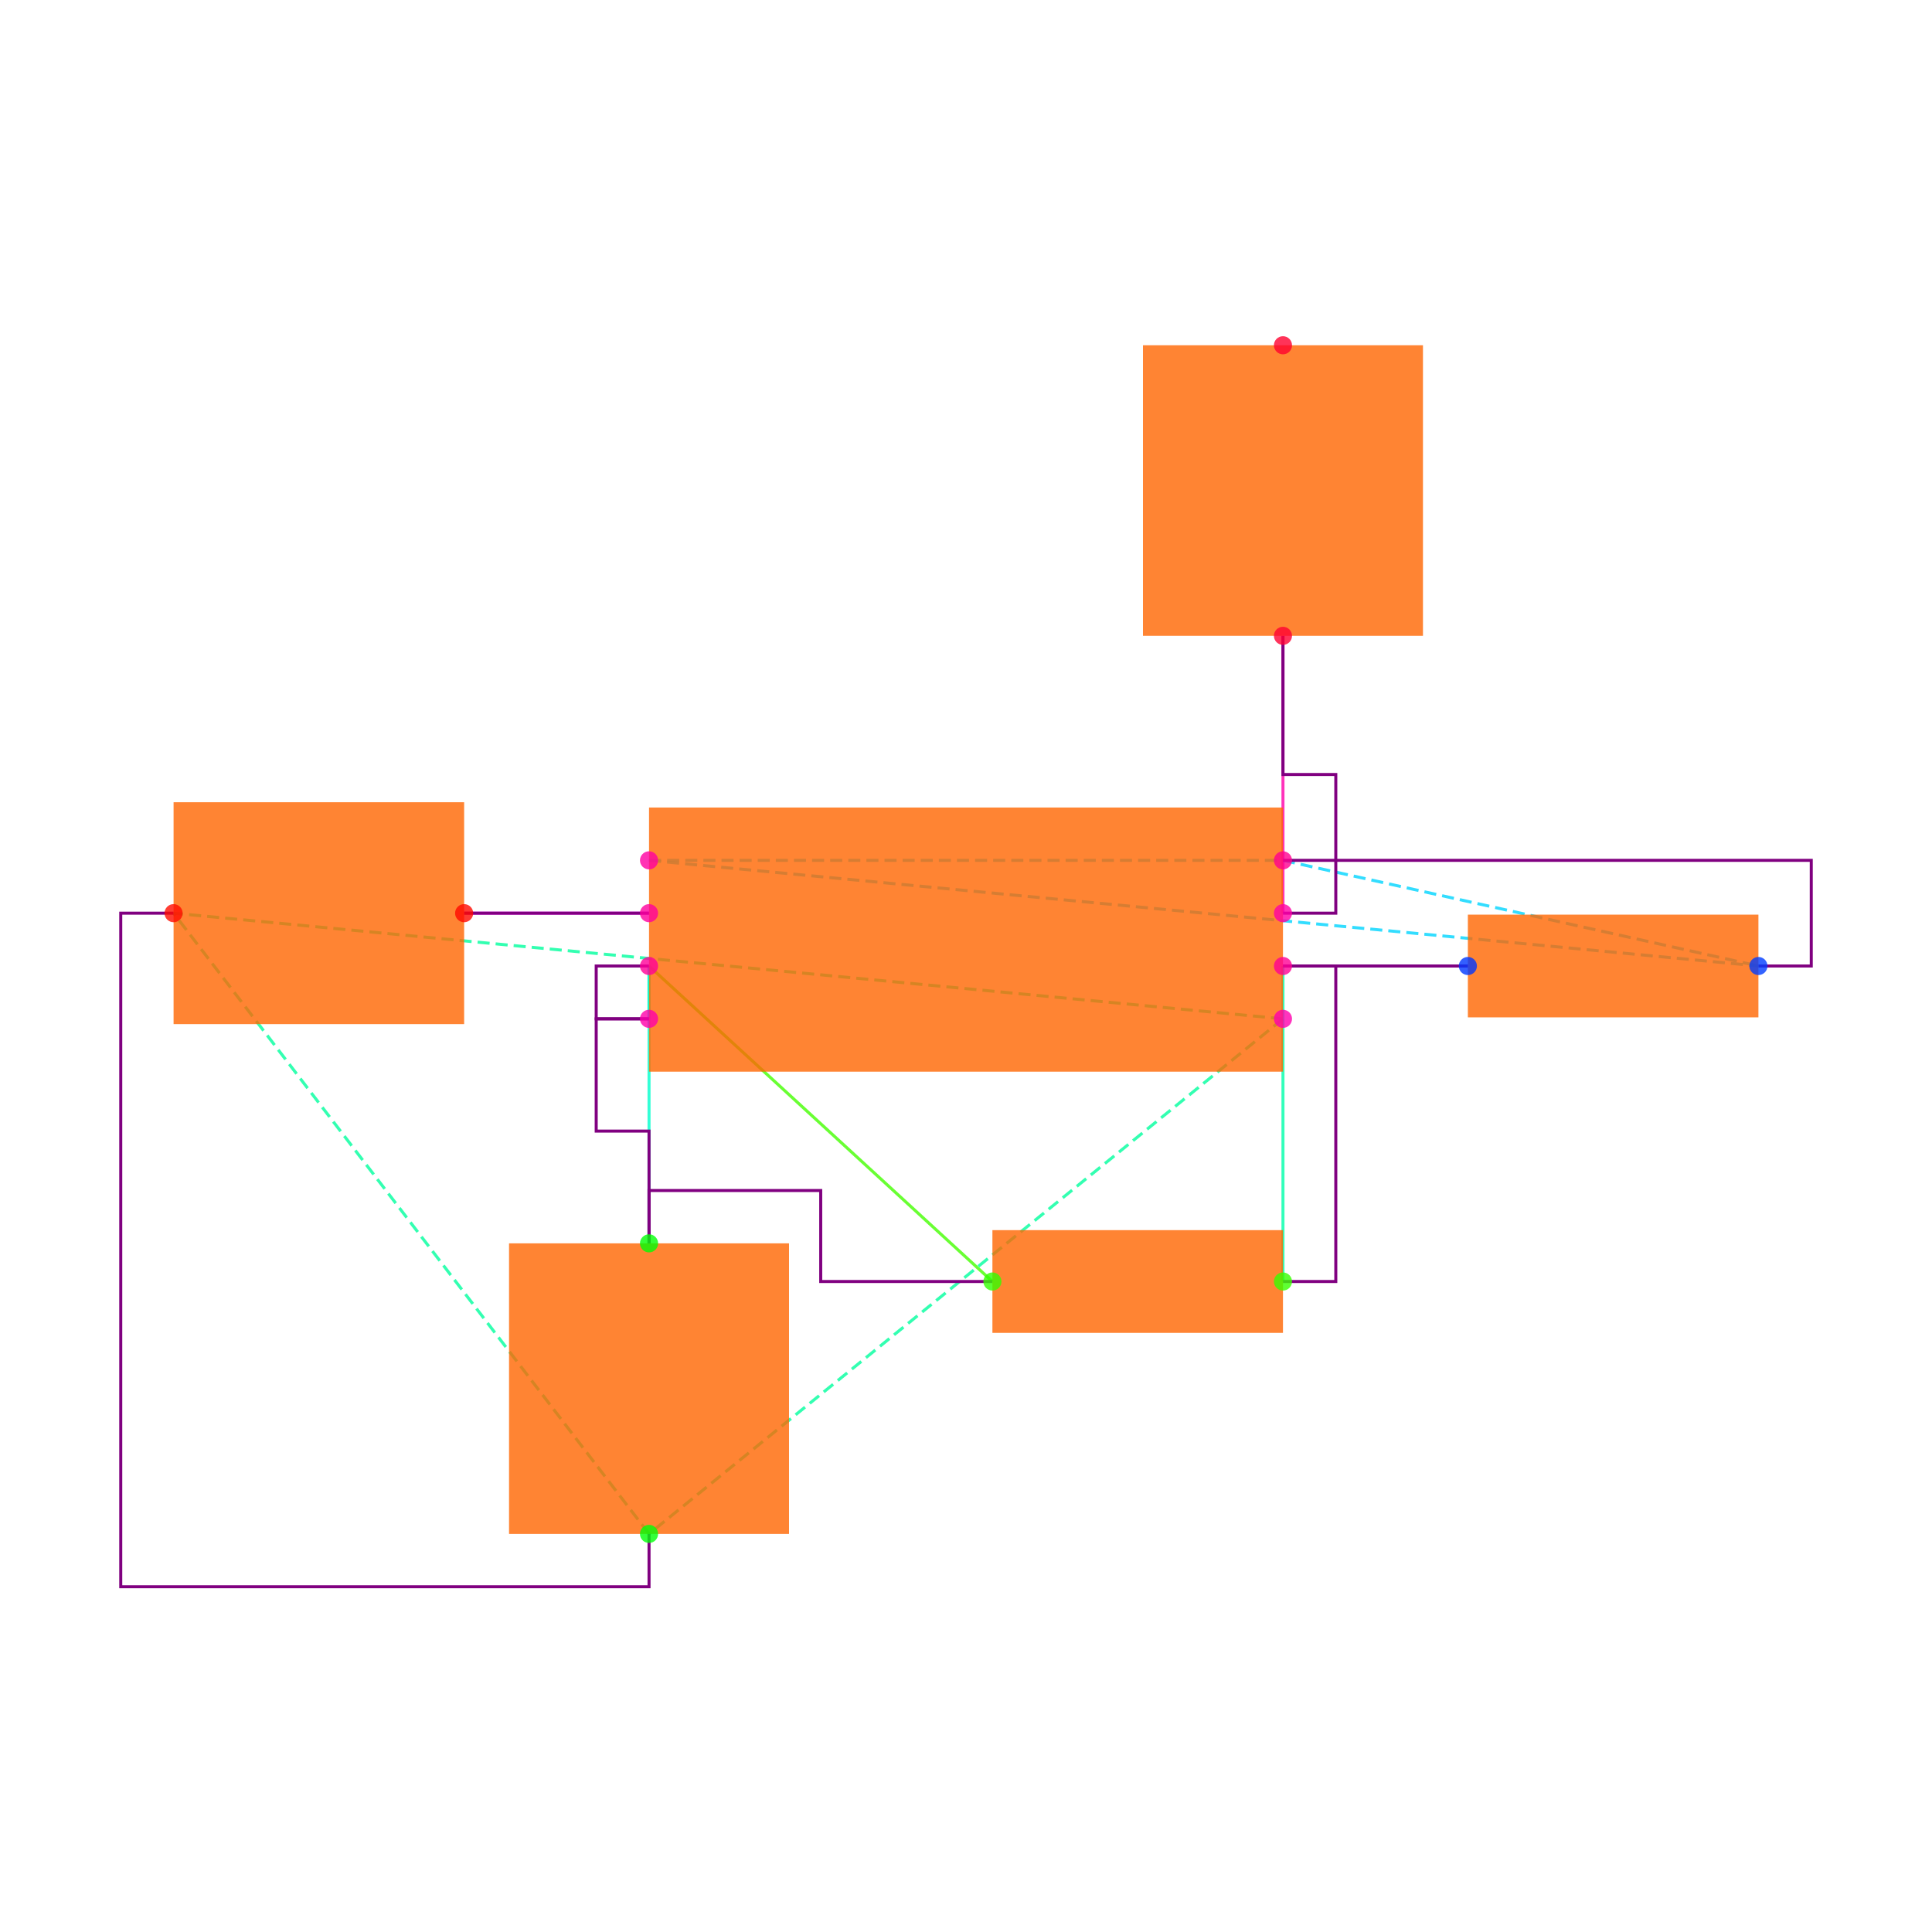
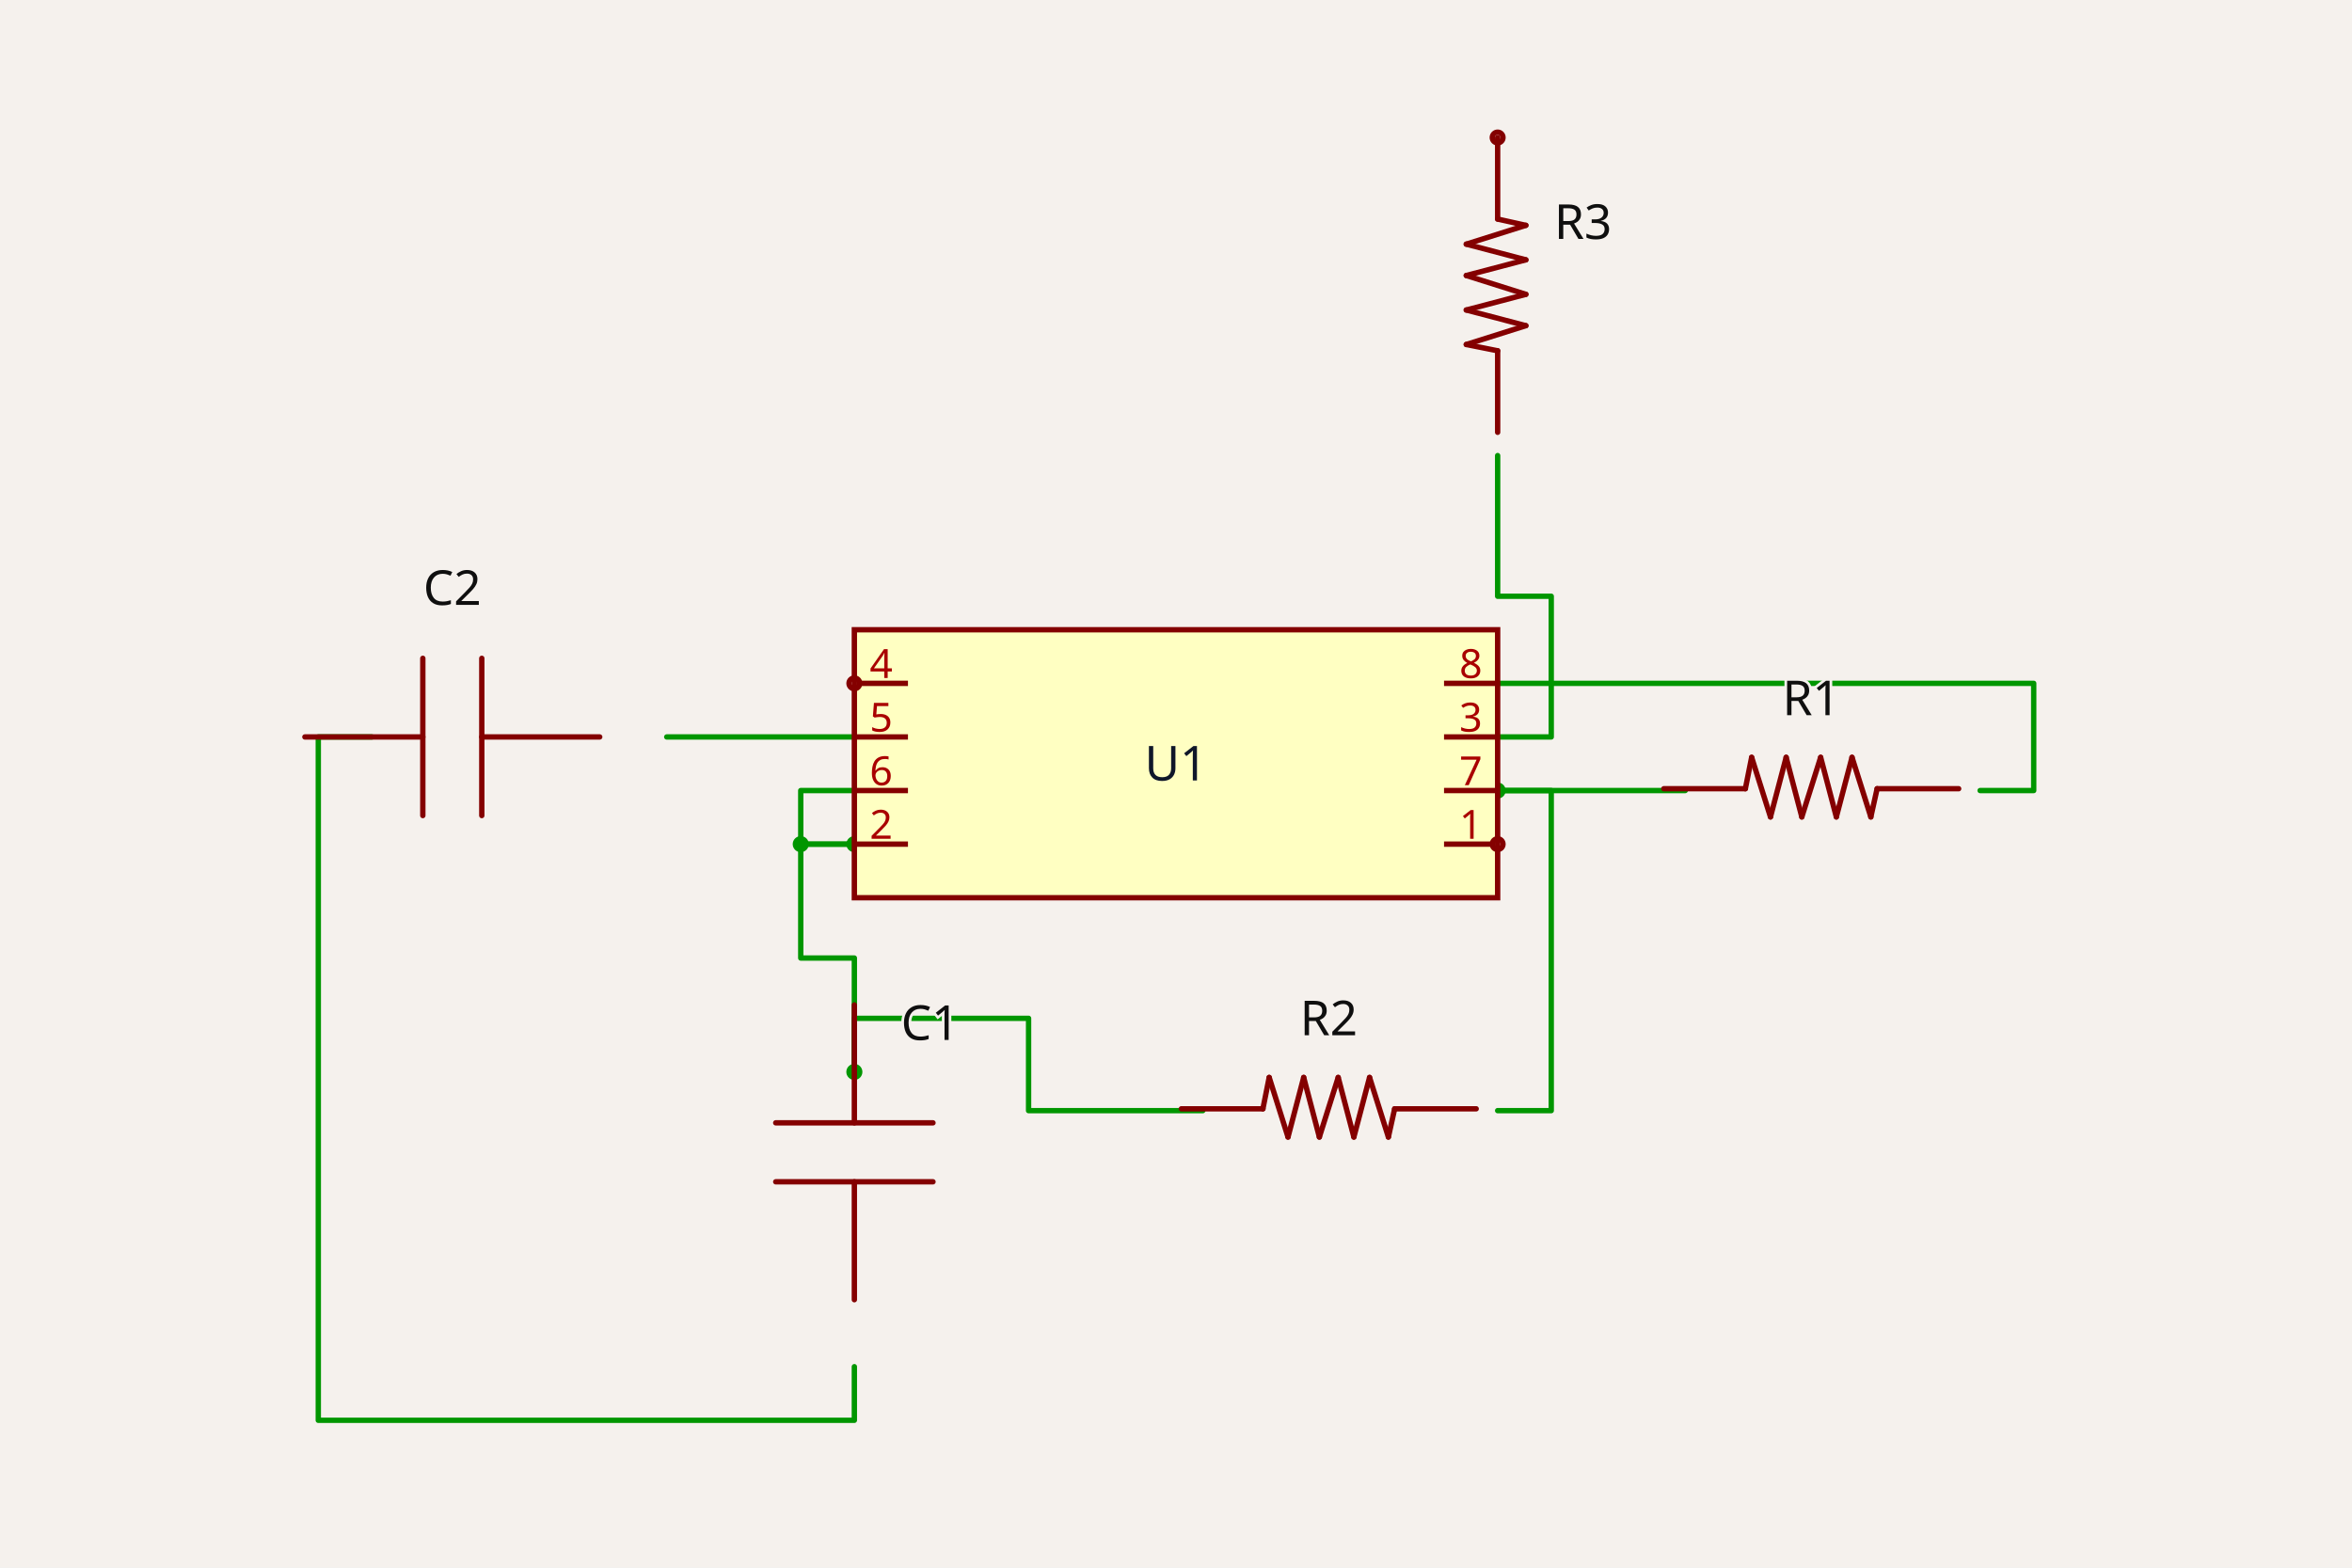
- <svg xmlns="http://www.w3.org/2000/svg" width="640" height="640" viewBox="0 0 640 640">
-   <rect width="100%" height="100%" fill="white" />
-   <g>
-     <polyline data-points="-1.2000000000000002,0.10000000000000003 -1.9000000000000004,0.10000000000000002" data-type="line" data-label="" points="215,302.5 153.75,302.5" fill="none" stroke="hsl(296, 100%, 50%, 0.8)" stroke-width="1px" />
-   </g>
-   <g>
-     <polyline data-points="-1.2000000000000002,-0.09999999999999998 -1.2000000000000002,-0.30000000000000004" data-type="line" data-label="" points="215,320 215,337.5" fill="none" stroke="hsl(168, 100%, 50%, 0.8)" stroke-width="1px" />
-   </g>
-   <g>
-     <polyline data-points="1.9000000000000004,-0.10000000000000002 1.2000000000000002,-0.10000000000000003" data-type="line" data-label="" points="486.25,320 425,320" fill="none" stroke="hsl(248, 100%, 50%, 0.8)" stroke-width="1px" />
-   </g>
-   <g>
-     <polyline data-points="1.2000000000000002,-0.10000000000000003 1.2000000000000002,-1.2944553500000002" data-type="line" data-label="" points="425,320 425,424.515" fill="none" stroke="hsl(160, 100%, 50%, 0.8)" stroke-width="1px" />
-   </g>
-   <g>
-     <polyline data-points="0.10000000000000009,-1.2944553500000002 -1.2000000000000002,-0.09999999999999998" data-type="line" data-label="" points="328.75,424.515 215,320" fill="none" stroke="hsl(104, 100%, 50%, 0.8)" stroke-width="1px" />
-   </g>
-   <g>
-     <polyline data-points="-1.2000000000000002,-0.09999999999999998 -1.2000000000000002,-1.1500000000000001" data-type="line" data-label="" points="215,320 215,411.875" fill="none" stroke="hsl(168, 100%, 50%, 0.8)" stroke-width="1px" />
-   </g>
-   <g>
-     <polyline data-points="1.2000000000000002,0.09999999999999998 1.2000000000000002,1.1500000000000001" data-type="line" data-label="" points="425,302.5 425,210.625" fill="none" stroke="hsl(320, 100%, 50%, 0.8)" stroke-width="1px" />
-   </g>
-   <g>
-     <polyline data-points="1.2000000000000002,-0.30000000000000004 -1.2000000000000002,-2.25" data-type="line" data-label="" points="425,337.5 215,508.125" fill="none" stroke="hsl(157, 100%, 50%, 0.8)" stroke-width="1px" stroke-dasharray="4 2" />
-   </g>
-   <g>
-     <polyline data-points="1.2000000000000002,-0.30000000000000004 -3,0.10000000000000016" data-type="line" data-label="" points="425,337.5 57.5,302.5" fill="none" stroke="hsl(157, 100%, 50%, 0.8)" stroke-width="1px" stroke-dasharray="4 2" />
-   </g>
-   <g>
-     <polyline data-points="-1.2000000000000002,-2.25 -3,0.10000000000000016" data-type="line" data-label="" points="215,508.125 57.5,302.5" fill="none" stroke="hsl(157, 100%, 50%, 0.8)" stroke-width="1px" stroke-dasharray="4 2" />
-   </g>
-   <g>
-     <polyline data-points="-1.2000000000000002,0.30000000000000004 1.2000000000000002,0.30000000000000004" data-type="line" data-label="" points="215,285 425,285" fill="none" stroke="hsl(190, 100%, 50%, 0.8)" stroke-width="1px" stroke-dasharray="4 2" />
-   </g>
-   <g>
-     <polyline data-points="-1.2000000000000002,0.30000000000000004 3,-0.10000000000000016" data-type="line" data-label="" points="215,285 582.5,320" fill="none" stroke="hsl(190, 100%, 50%, 0.8)" stroke-width="1px" stroke-dasharray="4 2" />
-   </g>
-   <g>
-     <polyline data-points="1.2000000000000002,0.30000000000000004 3,-0.10000000000000016" data-type="line" data-label="" points="425,285 582.5,320" fill="none" stroke="hsl(190, 100%, 50%, 0.8)" stroke-width="1px" stroke-dasharray="4 2" />
-   </g>
-   <g>
-     <polyline data-points="-1.2000000000000002,0.10000000000000003 -1.9000000000000004,0.10000000000000002" data-type="line" data-label="" points="215,302.5 153.75,302.5" fill="none" stroke="purple" stroke-width="1px" />
-   </g>
-   <g>
-     <polyline data-points="-1.2000000000000002,-0.30000000000000004 -1.4000000000000001,-0.30000000000000004 -1.4000000000000001,-0.7250000000000001 -1.2000000000000002,-0.7250000000000001 -1.2000000000000002,-1.1500000000000001" data-type="line" data-label="" points="215,337.5 197.5,337.5 197.5,374.688 215,374.688 215,411.875" fill="none" stroke="purple" stroke-width="1px" />
-   </g>
-   <g>
-     <polyline data-points="-1.2000000000000002,-0.09999999999999998 -1.4000000000000001,-0.09999999999999998 -1.4000000000000001,-0.30000000000000004 -1.2000000000000002,-0.30000000000000004" data-type="line" data-label="" points="215,320 197.5,320 197.5,337.5 215,337.5" fill="none" stroke="purple" stroke-width="1px" />
-   </g>
-   <g>
-     <polyline data-points="0.09999999999999987,-1.2944553500000002 -0.55,-1.2944553500000002 -0.55,-0.9500000000000002 -1.2000000000000002,-0.9500000000000002 -1.2000000000000002,-1.1500000000000001" data-type="line" data-label="" points="328.75,424.515 271.875,424.515 271.875,394.375 215,394.375 215,411.875" fill="none" stroke="purple" stroke-width="1px" />
-   </g>
-   <g>
-     <polyline data-points="1.2000000000000002,-0.10000000000000003 1.9000000000000004,-0.10000000000000002" data-type="line" data-label="" points="425,320 486.25,320" fill="none" stroke="purple" stroke-width="1px" />
-   </g>
-   <g>
-     <polyline data-points="1.2000000000000002,-1.2944553500000002 1.4000000000000001,-1.2944553500000002 1.4000000000000001,-0.10000000000000003 1.2000000000000002,-0.10000000000000003" data-type="line" data-label="" points="425,424.515 442.5,424.515 442.5,320 425,320" fill="none" stroke="purple" stroke-width="1px" />
-   </g>
-   <g>
-     <polyline data-points="1.2000000000000002,0.09999999999999998 1.4000000000000001,0.09999999999999998 1.4000000000000001,0.625 1.2000000000000002,0.625 1.2000000000000002,1.1500000000000001" data-type="line" data-label="" points="425,302.5 442.5,302.5 442.5,256.562 425,256.562 425,210.625" fill="none" stroke="purple" stroke-width="1px" />
-   </g>
-   <g>
-     <polyline data-points="1.2000000000000002,0.30000000000000004 3.2,0.30000000000000004 3.2,-0.10000000000000016 3,-0.10000000000000016" data-type="line" data-label="" points="425,285 600,285 600,320 582.5,320" fill="none" stroke="purple" stroke-width="1px" />
-   </g>
-   <g>
-     <polyline data-points="-1.2000000000000002,-2.25 -1.2000000000000002,-2.45 -3.2,-2.45 -3.2,0.10000000000000016 -3,0.10000000000000016" data-type="line" data-label="" points="215,508.125 215,525.625 40,525.625 40,302.5 57.5,302.5" fill="none" stroke="purple" stroke-width="1px" />
-   </g>
-   <g>
-     <rect data-type="rect" data-label="schematic_component_0" data-x="0" data-y="0" x="215" y="267.5" width="210" height="87.5" fill="hsl(24, 100%, 50%, 0.8)" stroke="black" stroke-width="0.011" />
-   </g>
-   <g>
-     <rect data-type="rect" data-label="schematic_component_1" data-x="2.45" data-y="-0.10000000000000009" x="486.25" y="302.985" width="96.25" height="34.03" fill="hsl(24, 100%, 50%, 0.8)" stroke="black" stroke-width="0.011" />
-   </g>
-   <g>
-     <rect data-type="rect" data-label="schematic_component_2" data-x="0.6500000000000001" data-y="-1.2944553500000002" x="328.75" y="407.5" width="96.25" height="34.03" fill="hsl(24, 100%, 50%, 0.8)" stroke="black" stroke-width="0.011" />
-   </g>
-   <g>
-     <rect data-type="rect" data-label="schematic_component_3" data-x="-1.2000000000000002" data-y="-1.7000000000000002" x="168.625" y="411.875" width="92.75" height="96.25" fill="hsl(24, 100%, 50%, 0.8)" stroke="black" stroke-width="0.011" />
-   </g>
-   <g>
-     <rect data-type="rect" data-label="schematic_component_4" data-x="-2.45" data-y="0.10000000000000009" x="57.5" y="265.75" width="96.25" height="73.5" fill="hsl(24, 100%, 50%, 0.8)" stroke="black" stroke-width="0.011" />
-   </g>
-   <g>
-     <rect data-type="rect" data-label="schematic_component_5" data-x="1.2000000000000002" data-y="1.7000000000000002" x="378.625" y="114.375" width="92.75" height="96.25" fill="hsl(24, 100%, 50%, 0.8)" stroke="black" stroke-width="0.011" />
-   </g>
-   <g>
-     <circle data-type="point" data-label="U1.1 x+" data-x="1.2000000000000002" data-y="-0.30000000000000004" cx="425" cy="337.5" r="3" fill="hsl(319, 100%, 50%, 0.8)" />
-   </g>
-   <g>
-     <circle data-type="point" data-label="U1.2 x-" data-x="-1.2000000000000002" data-y="-0.30000000000000004" cx="215" cy="337.5" r="3" fill="hsl(320, 100%, 50%, 0.8)" />
-   </g>
-   <g>
-     <circle data-type="point" data-label="U1.3 x+" data-x="1.2000000000000002" data-y="0.09999999999999998" cx="425" cy="302.5" r="3" fill="hsl(321, 100%, 50%, 0.8)" />
-   </g>
-   <g>
-     <circle data-type="point" data-label="U1.4 x-" data-x="-1.2000000000000002" data-y="0.30000000000000004" cx="215" cy="285" r="3" fill="hsl(322, 100%, 50%, 0.8)" />
-   </g>
-   <g>
-     <circle data-type="point" data-label="U1.5 x-" data-x="-1.2000000000000002" data-y="0.10000000000000003" cx="215" cy="302.5" r="3" fill="hsl(323, 100%, 50%, 0.8)" />
-   </g>
-   <g>
-     <circle data-type="point" data-label="U1.6 x-" data-x="-1.2000000000000002" data-y="-0.09999999999999998" cx="215" cy="320" r="3" fill="hsl(324, 100%, 50%, 0.8)" />
-   </g>
-   <g>
-     <circle data-type="point" data-label="U1.7 x+" data-x="1.2000000000000002" data-y="-0.10000000000000003" cx="425" cy="320" r="3" fill="hsl(325, 100%, 50%, 0.8)" />
-   </g>
-   <g>
-     <circle data-type="point" data-label="U1.8 x+" data-x="1.2000000000000002" data-y="0.30000000000000004" cx="425" cy="285" r="3" fill="hsl(326, 100%, 50%, 0.8)" />
-   </g>
-   <g>
-     <circle data-type="point" data-label="R1.1 x+" data-x="3" data-y="-0.10000000000000016" cx="582.5" cy="320" r="3" fill="hsl(226, 100%, 50%, 0.8)" />
-   </g>
-   <g>
-     <circle data-type="point" data-label="R1.2 x-" data-x="1.9000000000000004" data-y="-0.10000000000000002" cx="486.25" cy="320" r="3" fill="hsl(227, 100%, 50%, 0.8)" />
-   </g>
-   <g>
-     <circle data-type="point" data-label="R2.1 x+" data-x="1.2000000000000002" data-y="-1.2944553500000002" cx="425" cy="424.515" r="3" fill="hsl(107, 100%, 50%, 0.8)" />
-   </g>
-   <g>
-     <circle data-type="point" data-label="R2.2 x-" data-x="0.10000000000000009" data-y="-1.2944553500000002" cx="328.75" cy="424.515" r="3" fill="hsl(108, 100%, 50%, 0.8)" />
-   </g>
-   <g>
-     <circle data-type="point" data-label="C1.1 y+" data-x="-1.2000000000000002" data-y="-1.1500000000000001" cx="215" cy="411.875" r="3" fill="hsl(121, 100%, 50%, 0.8)" />
-   </g>
-   <g>
-     <circle data-type="point" data-label="C1.2 y-" data-x="-1.2000000000000002" data-y="-2.25" cx="215" cy="508.125" r="3" fill="hsl(122, 100%, 50%, 0.8)" />
-   </g>
-   <g>
-     <circle data-type="point" data-label="C2.1 x+" data-x="-1.9000000000000004" data-y="0.10000000000000002" cx="153.75" cy="302.5" r="3" fill="hsl(2, 100%, 50%, 0.8)" />
-   </g>
-   <g>
-     <circle data-type="point" data-label="C2.2 x-" data-x="-3" data-y="0.10000000000000016" cx="57.5" cy="302.5" r="3" fill="hsl(3, 100%, 50%, 0.8)" />
-   </g>
-   <g>
-     <circle data-type="point" data-label="R3.1 y-" data-x="1.2000000000000002" data-y="1.1500000000000001" cx="425" cy="210.625" r="3" fill="hsl(348, 100%, 50%, 0.8)" />
-   </g>
-   <g>
-     <circle data-type="point" data-label="R3.2 y+" data-x="1.2000000000000002" data-y="2.25" cx="425" cy="114.375" r="3" fill="hsl(349, 100%, 50%, 0.8)" />
-   </g>
-   <g id="crosshair" style="display: none">
-     <line id="crosshair-h" y1="0" y2="640" stroke="#666" stroke-width="0.5" />
-     <line id="crosshair-v" x1="0" x2="640" stroke="#666" stroke-width="0.5" />
-     <text id="coordinates" font-family="monospace" font-size="12" fill="#666" />
+ <svg xmlns="http://www.w3.org/2000/svg" class="tscircuit-schematic" width="1200" height="800" style="background-color: rgb(245, 241, 237)" data-real-to-screen-transform="matrix(136.7521367521,0,0,-136.7521367521,600,389.7435897436)">
+   <style>
+               .boundary { fill: rgb(245, 241, 237); }
+               .schematic-boundary { fill: none; stroke: #fff; }
+               .component { fill: none; stroke: rgb(132, 0, 0); }
+               .chip { fill: rgb(255, 255, 194); stroke: rgb(132, 0, 0); }
+               .component-pin { fill: none; stroke: rgb(132, 0, 0); }
+               .text { font-family: sans-serif; fill: rgb(0, 150, 0); }
+               .pin-number { fill: rgb(169, 0, 0); }
+               .port-label { fill: rgb(0, 100, 100); }
+               .component-name { fill: rgb(0, 100, 100); }
+ 
+             </style>
+   <rect class="boundary" x="0" y="0" width="1200" height="800" />
+   <g class="trace sch-trace" data-layer="base" data-circuit-json-type="schematic_trace" data-schematic-trace-id="schematic_trace_0">
+     <path d="M 435.897 376.068 L 340.171 376.068" class="trace-invisible-hover-outline sch-trace-hitbox" stroke="rgb(0, 150, 0)" fill="none" stroke-width="21.88px" stroke-linecap="round" opacity="0" stroke-linejoin="round" />
+     <path class="sch-trace-path" d="M 435.897 376.068 L 340.171 376.068" stroke="rgb(0, 150, 0)" fill="none" stroke-width="2.735px" stroke-linecap="round" stroke-linejoin="round" />
+   </g>
+   <g class="trace sch-trace" data-layer="base" data-circuit-json-type="schematic_trace" data-schematic-trace-id="schematic_trace_1">
+     <path d="M 435.897 430.769 L 408.547 430.769 L 408.547 488.889 L 435.897 488.889 L 435.897 547.009" class="trace-invisible-hover-outline sch-trace-hitbox" stroke="rgb(0, 150, 0)" fill="none" stroke-width="21.88px" stroke-linecap="round" opacity="0" stroke-linejoin="round" />
+     <path class="sch-trace-path" d="M 435.897 430.769 L 408.547 430.769 L 408.547 488.889 L 435.897 488.889 L 435.897 547.009" stroke="rgb(0, 150, 0)" fill="none" stroke-width="2.735px" stroke-linecap="round" stroke-linejoin="round" />
+   </g>
+   <g class="trace sch-trace" data-layer="base" data-circuit-json-type="schematic_trace" data-schematic-trace-id="schematic_trace_2">
+     <path d="M 435.897 403.419 L 408.547 403.419 L 408.547 430.769 L 435.897 430.769" class="trace-invisible-hover-outline sch-trace-hitbox" stroke="rgb(0, 150, 0)" fill="none" stroke-width="21.88px" stroke-linecap="round" opacity="0" stroke-linejoin="round" />
+     <path class="sch-trace-path" d="M 435.897 403.419 L 408.547 403.419 L 408.547 430.769 L 435.897 430.769" stroke="rgb(0, 150, 0)" fill="none" stroke-width="2.735px" stroke-linecap="round" stroke-linejoin="round" />
+   </g>
+   <g class="trace sch-trace" data-layer="base" data-circuit-json-type="schematic_trace" data-schematic-trace-id="schematic_trace_3">
+     <path d="M 613.675 566.763 L 524.786 566.763 L 524.786 519.658 L 435.897 519.658 L 435.897 547.009" class="trace-invisible-hover-outline sch-trace-hitbox" stroke="rgb(0, 150, 0)" fill="none" stroke-width="21.88px" stroke-linecap="round" opacity="0" stroke-linejoin="round" />
+     <path class="sch-trace-path" d="M 613.675 566.763 L 524.786 566.763 L 524.786 519.658 L 435.897 519.658 L 435.897 547.009" stroke="rgb(0, 150, 0)" fill="none" stroke-width="2.735px" stroke-linecap="round" stroke-linejoin="round" />
+   </g>
+   <g class="trace sch-trace" data-layer="base" data-circuit-json-type="schematic_trace" data-schematic-trace-id="schematic_trace_4">
+     <path d="M 764.103 403.419 L 859.829 403.419" class="trace-invisible-hover-outline sch-trace-hitbox" stroke="rgb(0, 150, 0)" fill="none" stroke-width="21.88px" stroke-linecap="round" opacity="0" stroke-linejoin="round" />
+     <path class="sch-trace-path" d="M 764.103 403.419 L 859.829 403.419" stroke="rgb(0, 150, 0)" fill="none" stroke-width="2.735px" stroke-linecap="round" stroke-linejoin="round" />
+   </g>
+   <g class="trace sch-trace" data-layer="base" data-circuit-json-type="schematic_trace" data-schematic-trace-id="schematic_trace_5">
+     <path d="M 764.103 566.763 L 791.453 566.763 L 791.453 403.419 L 764.103 403.419" class="trace-invisible-hover-outline sch-trace-hitbox" stroke="rgb(0, 150, 0)" fill="none" stroke-width="21.88px" stroke-linecap="round" opacity="0" stroke-linejoin="round" />
+     <path class="sch-trace-path" d="M 764.103 566.763 L 791.453 566.763 L 791.453 403.419 L 764.103 403.419" stroke="rgb(0, 150, 0)" fill="none" stroke-width="2.735px" stroke-linecap="round" stroke-linejoin="round" />
+   </g>
+   <g class="trace sch-trace" data-layer="base" data-circuit-json-type="schematic_trace" data-schematic-trace-id="schematic_trace_6">
+     <path d="M 764.103 376.068 L 791.453 376.068 L 791.453 304.274 L 764.103 304.274 L 764.103 232.479" class="trace-invisible-hover-outline sch-trace-hitbox" stroke="rgb(0, 150, 0)" fill="none" stroke-width="21.88px" stroke-linecap="round" opacity="0" stroke-linejoin="round" />
+     <path class="sch-trace-path" d="M 764.103 376.068 L 791.453 376.068 L 791.453 304.274 L 764.103 304.274 L 764.103 232.479" stroke="rgb(0, 150, 0)" fill="none" stroke-width="2.735px" stroke-linecap="round" stroke-linejoin="round" />
+   </g>
+   <g class="trace sch-trace" data-layer="base" data-circuit-json-type="schematic_trace" data-schematic-trace-id="schematic_trace_7">
+     <path d="M 764.103 348.718 L 1037.607 348.718 L 1037.607 403.419 L 1010.256 403.419" class="trace-invisible-hover-outline sch-trace-hitbox" stroke="rgb(0, 150, 0)" fill="none" stroke-width="21.88px" stroke-linecap="round" opacity="0" stroke-linejoin="round" />
+     <path class="sch-trace-path" d="M 764.103 348.718 L 1037.607 348.718 L 1037.607 403.419 L 1010.256 403.419" stroke="rgb(0, 150, 0)" fill="none" stroke-width="2.735px" stroke-linecap="round" stroke-linejoin="round" />
+   </g>
+   <g class="trace sch-trace" data-layer="base" data-circuit-json-type="schematic_trace" data-schematic-trace-id="schematic_trace_8">
+     <path d="M 435.897 697.436 L 435.897 724.786 L 162.393 724.786 L 162.393 376.068 L 189.744 376.068" class="trace-invisible-hover-outline sch-trace-hitbox" stroke="rgb(0, 150, 0)" fill="none" stroke-width="21.88px" stroke-linecap="round" opacity="0" stroke-linejoin="round" />
+     <path class="sch-trace-path" d="M 435.897 697.436 L 435.897 724.786 L 162.393 724.786 L 162.393 376.068 L 189.744 376.068" stroke="rgb(0, 150, 0)" fill="none" stroke-width="2.735px" stroke-linecap="round" stroke-linejoin="round" />
+   </g>
+   <g class="trace-overlays sch-trace-overlays" data-layer="overlay" data-circuit-json-type="schematic_trace" data-schematic-trace-id="schematic_trace_0" />
+   <g class="trace-overlays sch-trace-overlays" data-layer="overlay" data-circuit-json-type="schematic_trace" data-schematic-trace-id="schematic_trace_1">
+     <circle cx="435.897" cy="430.769" r="4.103" class="trace-junction sch-trace-junction" fill="rgb(0, 150, 0)" />
+     <circle cx="408.547" cy="430.769" r="4.103" class="trace-junction sch-trace-junction" fill="rgb(0, 150, 0)" />
+     <circle cx="435.897" cy="547.009" r="4.103" class="trace-junction sch-trace-junction" fill="rgb(0, 150, 0)" />
+   </g>
+   <g class="trace-overlays sch-trace-overlays" data-layer="overlay" data-circuit-json-type="schematic_trace" data-schematic-trace-id="schematic_trace_2" />
+   <g class="trace-overlays sch-trace-overlays" data-layer="overlay" data-circuit-json-type="schematic_trace" data-schematic-trace-id="schematic_trace_3" />
+   <g class="trace-overlays sch-trace-overlays" data-layer="overlay" data-circuit-json-type="schematic_trace" data-schematic-trace-id="schematic_trace_4">
+     <circle cx="764.103" cy="403.419" r="4.103" class="trace-junction sch-trace-junction" fill="rgb(0, 150, 0)" />
+   </g>
+   <g class="trace-overlays sch-trace-overlays" data-layer="overlay" data-circuit-json-type="schematic_trace" data-schematic-trace-id="schematic_trace_5" />
+   <g class="trace-overlays sch-trace-overlays" data-layer="overlay" data-circuit-json-type="schematic_trace" data-schematic-trace-id="schematic_trace_6" />
+   <g class="trace-overlays sch-trace-overlays" data-layer="overlay" data-circuit-json-type="schematic_trace" data-schematic-trace-id="schematic_trace_7" />
+   <g class="trace-overlays sch-trace-overlays" data-layer="overlay" data-circuit-json-type="schematic_trace" data-schematic-trace-id="schematic_trace_8" />
+   <g class="sch-component" data-circuit-json-type="schematic_component" data-schematic-component-id="schematic_component_0">
+     <rect class="component chip sch-component-body" x="435.897" y="321.368" width="328.205" height="136.752" stroke-width="2.735px" fill="rgb(255, 255, 194)" stroke="rgb(132, 0, 0)" />
+     <rect class="component-overlay sch-component-overlay" x="435.897" y="321.368" width="328.205" height="136.752" fill="transparent" />
+     <text class="sch-text" x="600" y="389.744" fill="#0f172a" text-anchor="middle" dominant-baseline="middle" font-family="sans-serif" font-size="24.615px" transform="rotate(0, 600, 389.7436)">U1</text>
+     <line class="component-pin sch-component-pin sch-port-line" x1="736.752" y1="430.769" x2="761.368" y2="430.769" stroke-width="2.735px" />
+     <g class="sch-port" data-schematic-port-id="source_port_0_0">
+       <circle class="component-pin sch-component-pin sch-port-terminal" cx="764.103" cy="430.769" r="2.735" stroke-width="2.735px" />
+       <rect x="761.368" y="428.034" width="5.47" height="5.47" opacity="0" />
+     </g>
+     <text class="pin-number sch-pin-number" x="750.427" y="428.034" style="font-family: sans-serif;" fill="rgb(169, 0, 0)" text-anchor="middle" dominant-baseline="auto" font-size="20.513px" transform="">1</text>
+     <line class="component-pin sch-component-pin sch-port-line" x1="463.248" y1="430.769" x2="435.897" y2="430.769" stroke-width="2.735px" />
+     <g class="sch-port" data-schematic-port-id="source_port_0_1">
+       <rect x="433.162" y="428.034" width="5.47" height="5.47" opacity="0" />
+     </g>
+     <text class="pin-number sch-pin-number" x="449.573" y="428.034" style="font-family: sans-serif;" fill="rgb(169, 0, 0)" text-anchor="middle" dominant-baseline="auto" font-size="20.513px" transform="">2</text>
+     <line class="component-pin sch-component-pin sch-port-line" x1="736.752" y1="376.068" x2="764.103" y2="376.068" stroke-width="2.735px" />
+     <g class="sch-port" data-schematic-port-id="source_port_0_2">
+       <rect x="761.368" y="373.333" width="5.47" height="5.47" opacity="0" />
+     </g>
+     <text class="pin-number sch-pin-number" x="750.427" y="373.333" style="font-family: sans-serif;" fill="rgb(169, 0, 0)" text-anchor="middle" dominant-baseline="auto" font-size="20.513px" transform="">3</text>
+     <line class="component-pin sch-component-pin sch-port-line" x1="463.248" y1="348.718" x2="438.632" y2="348.718" stroke-width="2.735px" />
+     <g class="sch-port" data-schematic-port-id="source_port_0_3">
+       <circle class="component-pin sch-component-pin sch-port-terminal" cx="435.897" cy="348.718" r="2.735" stroke-width="2.735px" />
+       <rect x="433.162" y="345.983" width="5.47" height="5.47" opacity="0" />
+     </g>
+     <text class="pin-number sch-pin-number" x="449.573" y="345.983" style="font-family: sans-serif;" fill="rgb(169, 0, 0)" text-anchor="middle" dominant-baseline="auto" font-size="20.513px" transform="">4</text>
+     <line class="component-pin sch-component-pin sch-port-line" x1="463.248" y1="376.068" x2="435.897" y2="376.068" stroke-width="2.735px" />
+     <g class="sch-port" data-schematic-port-id="source_port_0_4">
+       <rect x="433.162" y="373.333" width="5.47" height="5.47" opacity="0" />
+     </g>
+     <text class="pin-number sch-pin-number" x="449.573" y="373.333" style="font-family: sans-serif;" fill="rgb(169, 0, 0)" text-anchor="middle" dominant-baseline="auto" font-size="20.513px" transform="">5</text>
+     <line class="component-pin sch-component-pin sch-port-line" x1="463.248" y1="403.419" x2="435.897" y2="403.419" stroke-width="2.735px" />
+     <g class="sch-port" data-schematic-port-id="source_port_0_5">
+       <rect x="433.162" y="400.684" width="5.47" height="5.47" opacity="0" />
+     </g>
+     <text class="pin-number sch-pin-number" x="449.573" y="400.684" style="font-family: sans-serif;" fill="rgb(169, 0, 0)" text-anchor="middle" dominant-baseline="auto" font-size="20.513px" transform="">6</text>
+     <line class="component-pin sch-component-pin sch-port-line" x1="736.752" y1="403.419" x2="764.103" y2="403.419" stroke-width="2.735px" />
+     <g class="sch-port" data-schematic-port-id="source_port_0_6">
+       <rect x="761.368" y="400.684" width="5.47" height="5.47" opacity="0" />
+     </g>
+     <text class="pin-number sch-pin-number" x="750.427" y="400.684" style="font-family: sans-serif;" fill="rgb(169, 0, 0)" text-anchor="middle" dominant-baseline="auto" font-size="20.513px" transform="">7</text>
+     <line class="component-pin sch-component-pin sch-port-line" x1="736.752" y1="348.718" x2="764.103" y2="348.718" stroke-width="2.735px" />
+     <g class="sch-port" data-schematic-port-id="source_port_0_7">
+       <rect x="761.368" y="345.983" width="5.47" height="5.47" opacity="0" />
+     </g>
+     <text class="pin-number sch-pin-number" x="750.427" y="345.983" style="font-family: sans-serif;" fill="rgb(169, 0, 0)" text-anchor="middle" dominant-baseline="auto" font-size="20.513px" transform="">8</text>
+   </g>
+   <g class="sch-component" data-circuit-json-type="schematic_component" data-schematic-component-id="schematic_component_1">
+     <rect class="component-overlay sch-component-overlay" x="848.889" y="386.485" width="150.427" height="30.406" fill="transparent" />
+     <path class="sch-component-symbol-path" d="M 999.316 402.488 L 957.709 402.488" stroke="rgb(132, 0, 0)" fill="none" stroke-width="2.735px" stroke-linecap="round" />
+     <path class="sch-component-symbol-path" d="M 890.496 402.488 L 848.889 402.488" stroke="rgb(132, 0, 0)" fill="none" stroke-width="2.735px" stroke-linecap="round" />
+     <path class="sch-component-symbol-path" d="M 957.709 402.488 L 954.508 416.89" stroke="rgb(132, 0, 0)" fill="none" stroke-width="2.735px" stroke-linecap="round" />
+     <path class="sch-component-symbol-path" d="M 893.697 386.485 L 890.496 402.488" stroke="rgb(132, 0, 0)" fill="none" stroke-width="2.735px" stroke-linecap="round" />
+     <path class="sch-component-symbol-path" d="M 954.508 416.89 L 944.906 386.485" stroke="rgb(132, 0, 0)" fill="none" stroke-width="2.735px" stroke-linecap="round" />
+     <path class="sch-component-symbol-path" d="M 936.905 416.89 L 944.906 386.485" stroke="rgb(132, 0, 0)" fill="none" stroke-width="2.735px" stroke-linecap="round" />
+     <path class="sch-component-symbol-path" d="M 936.905 416.89 L 928.903 386.485" stroke="rgb(132, 0, 0)" fill="none" stroke-width="2.735px" stroke-linecap="round" />
+     <path class="sch-component-symbol-path" d="M 919.302 416.89 L 928.903 386.485" stroke="rgb(132, 0, 0)" fill="none" stroke-width="2.735px" stroke-linecap="round" />
+     <path class="sch-component-symbol-path" d="M 919.302 416.89 L 911.3 386.485" stroke="rgb(132, 0, 0)" fill="none" stroke-width="2.735px" stroke-linecap="round" />
+     <path class="sch-component-symbol-path" d="M 903.299 416.89 L 911.3 386.485" stroke="rgb(132, 0, 0)" fill="none" stroke-width="2.735px" stroke-linecap="round" />
+     <path class="sch-component-symbol-path" d="M 903.299 416.89 L 893.697 386.485" stroke="rgb(132, 0, 0)" fill="none" stroke-width="2.735px" stroke-linecap="round" />
+     <text class="sch-component-name sch-component-text" x="924.103" y="372.169" stroke="rgb(245, 241, 237)" stroke-width="2.735px" paint-order="stroke" fill="rgb(15, 15, 15)" font-family="sans-serif" text-anchor="middle" dominant-baseline="ideographic" font-size="24.615px">R1</text>
+     <text class="sch-component-text" x="924.103" y="436.167" fill="rgb(15, 15, 15)" font-family="sans-serif" text-anchor="middle" dominant-baseline="hanging" font-size="24.615px" />
+   </g>
+   <g class="sch-component" data-circuit-json-type="schematic_component" data-schematic-component-id="schematic_component_2">
+     <rect class="component-overlay sch-component-overlay" x="602.735" y="549.829" width="150.427" height="30.406" fill="transparent" />
+     <path class="sch-component-symbol-path" d="M 753.162 565.832 L 711.555 565.832" stroke="rgb(132, 0, 0)" fill="none" stroke-width="2.735px" stroke-linecap="round" />
+     <path class="sch-component-symbol-path" d="M 644.343 565.832 L 602.735 565.832" stroke="rgb(132, 0, 0)" fill="none" stroke-width="2.735px" stroke-linecap="round" />
+     <path class="sch-component-symbol-path" d="M 711.555 565.832 L 708.354 580.235" stroke="rgb(132, 0, 0)" fill="none" stroke-width="2.735px" stroke-linecap="round" />
+     <path class="sch-component-symbol-path" d="M 647.543 549.829 L 644.343 565.832" stroke="rgb(132, 0, 0)" fill="none" stroke-width="2.735px" stroke-linecap="round" />
+     <path class="sch-component-symbol-path" d="M 708.354 580.235 L 698.753 549.829" stroke="rgb(132, 0, 0)" fill="none" stroke-width="2.735px" stroke-linecap="round" />
+     <path class="sch-component-symbol-path" d="M 690.751 580.235 L 698.753 549.829" stroke="rgb(132, 0, 0)" fill="none" stroke-width="2.735px" stroke-linecap="round" />
+     <path class="sch-component-symbol-path" d="M 690.751 580.235 L 682.75 549.829" stroke="rgb(132, 0, 0)" fill="none" stroke-width="2.735px" stroke-linecap="round" />
+     <path class="sch-component-symbol-path" d="M 673.148 580.235 L 682.75 549.829" stroke="rgb(132, 0, 0)" fill="none" stroke-width="2.735px" stroke-linecap="round" />
+     <path class="sch-component-symbol-path" d="M 673.148 580.235 L 665.146 549.829" stroke="rgb(132, 0, 0)" fill="none" stroke-width="2.735px" stroke-linecap="round" />
+     <path class="sch-component-symbol-path" d="M 657.145 580.235 L 665.146 549.829" stroke="rgb(132, 0, 0)" fill="none" stroke-width="2.735px" stroke-linecap="round" />
+     <path class="sch-component-symbol-path" d="M 657.145 580.235 L 647.543 549.829" stroke="rgb(132, 0, 0)" fill="none" stroke-width="2.735px" stroke-linecap="round" />
+     <text class="sch-component-name sch-component-text" x="677.949" y="535.514" stroke="rgb(245, 241, 237)" stroke-width="2.735px" paint-order="stroke" fill="rgb(15, 15, 15)" font-family="sans-serif" text-anchor="middle" dominant-baseline="ideographic" font-size="24.615px">R2</text>
+     <text class="sch-component-text" x="677.949" y="599.511" fill="rgb(15, 15, 15)" font-family="sans-serif" text-anchor="middle" dominant-baseline="hanging" font-size="24.615px" />
+   </g>
+   <g class="sch-component" data-circuit-json-type="schematic_component" data-schematic-component-id="schematic_component_3">
+     <rect class="component-overlay sch-component-overlay" x="395.778" y="512.821" width="80.238" height="150.427" fill="transparent" />
+     <path class="sch-component-symbol-path" d="M 435.897 512.821 L 435.897 572.991" stroke="rgb(132, 0, 0)" fill="none" stroke-width="2.735px" stroke-linecap="round" />
+     <path class="sch-component-symbol-path" d="M 435.897 603.077 L 435.897 663.248" stroke="rgb(132, 0, 0)" fill="none" stroke-width="2.735px" stroke-linecap="round" />
+     <path class="sch-component-symbol-path" d="M 395.778 572.991 L 476.016 572.991" stroke="rgb(132, 0, 0)" fill="none" stroke-width="2.735px" stroke-linecap="round" />
+     <path class="sch-component-symbol-path" d="M 395.778 603.077 L 476.016 603.077" stroke="rgb(132, 0, 0)" fill="none" stroke-width="2.735px" stroke-linecap="round" />
+     <text class="sch-component-name sch-component-text" x="459.715" y="537.892" stroke="rgb(245, 241, 237)" stroke-width="2.735px" paint-order="stroke" fill="rgb(15, 15, 15)" font-family="sans-serif" text-anchor="start" dominant-baseline="ideographic" font-size="24.615px">C1</text>
+     <text class="sch-component-text" x="459.715" y="638.177" fill="rgb(15, 15, 15)" font-family="sans-serif" text-anchor="start" dominant-baseline="hanging" font-size="24.615px" />
+   </g>
+   <g class="sch-component" data-circuit-json-type="schematic_component" data-schematic-component-id="schematic_component_4">
+     <rect class="component-overlay sch-component-overlay" x="155.556" y="335.949" width="150.427" height="80.238" fill="transparent" />
+     <path class="sch-component-symbol-path" d="M 305.983 376.068 L 245.812 376.068" stroke="rgb(132, 0, 0)" fill="none" stroke-width="2.735px" stroke-linecap="round" />
+     <path class="sch-component-symbol-path" d="M 215.726 376.068 L 155.556 376.068" stroke="rgb(132, 0, 0)" fill="none" stroke-width="2.735px" stroke-linecap="round" />
+     <path class="sch-component-symbol-path" d="M 245.812 335.949 L 245.812 416.187" stroke="rgb(132, 0, 0)" fill="none" stroke-width="2.735px" stroke-linecap="round" />
+     <path class="sch-component-symbol-path" d="M 215.726 335.949 L 215.726 416.187" stroke="rgb(132, 0, 0)" fill="none" stroke-width="2.735px" stroke-linecap="round" />
+     <text class="sch-component-name sch-component-text" x="230.769" y="315.897" stroke="rgb(245, 241, 237)" stroke-width="2.735px" paint-order="stroke" fill="rgb(15, 15, 15)" font-family="sans-serif" text-anchor="middle" dominant-baseline="ideographic" font-size="24.615px">C2</text>
+     <text class="sch-component-text" x="230.769" y="436.239" fill="rgb(15, 15, 15)" font-family="sans-serif" text-anchor="middle" dominant-baseline="hanging" font-size="24.615px" />
+   </g>
+   <g class="sch-component" data-circuit-json-type="schematic_component" data-schematic-component-id="schematic_component_5">
+     <rect class="component-overlay sch-component-overlay" x="748.1" y="70.18" width="30.406" height="150.427" fill="transparent" />
+     <path class="sch-component-symbol-path" d="M 764.103 70.18 L 764.103 111.788" stroke="rgb(132, 0, 0)" fill="none" stroke-width="2.735px" stroke-linecap="round" />
+     <path class="sch-component-symbol-path" d="M 764.103 179 L 764.103 220.607" stroke="rgb(132, 0, 0)" fill="none" stroke-width="2.735px" stroke-linecap="round" />
+     <path class="sch-component-symbol-path" d="M 764.103 111.788 L 778.505 114.988" stroke="rgb(132, 0, 0)" fill="none" stroke-width="2.735px" stroke-linecap="round" />
+     <path class="sch-component-symbol-path" d="M 748.1 175.799 L 764.103 179" stroke="rgb(132, 0, 0)" fill="none" stroke-width="2.735px" stroke-linecap="round" />
+     <path class="sch-component-symbol-path" d="M 778.505 114.988 L 748.1 124.59" stroke="rgb(132, 0, 0)" fill="none" stroke-width="2.735px" stroke-linecap="round" />
+     <path class="sch-component-symbol-path" d="M 778.505 132.591 L 748.1 124.59" stroke="rgb(132, 0, 0)" fill="none" stroke-width="2.735px" stroke-linecap="round" />
+     <path class="sch-component-symbol-path" d="M 778.505 132.591 L 748.1 140.593" stroke="rgb(132, 0, 0)" fill="none" stroke-width="2.735px" stroke-linecap="round" />
+     <path class="sch-component-symbol-path" d="M 778.505 150.195 L 748.1 140.593" stroke="rgb(132, 0, 0)" fill="none" stroke-width="2.735px" stroke-linecap="round" />
+     <path class="sch-component-symbol-path" d="M 778.505 150.195 L 748.1 158.196" stroke="rgb(132, 0, 0)" fill="none" stroke-width="2.735px" stroke-linecap="round" />
+     <path class="sch-component-symbol-path" d="M 778.505 166.197 L 748.1 158.196" stroke="rgb(132, 0, 0)" fill="none" stroke-width="2.735px" stroke-linecap="round" />
+     <path class="sch-component-symbol-path" d="M 778.505 166.197 L 748.1 175.799" stroke="rgb(132, 0, 0)" fill="none" stroke-width="2.735px" stroke-linecap="round" />
+     <text class="sch-component-name sch-component-text" x="792.981" y="113.388" stroke="rgb(245, 241, 237)" stroke-width="2.735px" paint-order="stroke" fill="rgb(15, 15, 15)" font-family="sans-serif" text-anchor="start" dominant-baseline="middle" font-size="24.615px">R3</text>
+     <text class="sch-component-text" x="794.421" y="177.4" fill="rgb(15, 15, 15)" font-family="sans-serif" text-anchor="start" dominant-baseline="middle" font-size="24.615px" />
+     <circle class="component-pin sch-component-pin" cx="764.103" cy="70.18" r="2.735px" stroke-width="2.735px" fill="none" stroke="rgb(132, 0, 0)" />
+   </g>
+   <g class="schematic-port-hover sch-port-hover" data-schematic-port-id="source_port_0_0">
+     <circle cx="764.103" cy="430.769" r="5.47" fill="red" opacity="0" />
+   </g>
+   <g class="schematic-port-hover sch-port-hover" data-schematic-port-id="source_port_0_1">
+     <circle cx="435.897" cy="430.769" r="5.47" fill="red" opacity="0" />
+   </g>
+   <g class="schematic-port-hover sch-port-hover" data-schematic-port-id="source_port_0_2">
+     <circle cx="764.103" cy="376.068" r="5.47" fill="red" opacity="0" />
+   </g>
+   <g class="schematic-port-hover sch-port-hover" data-schematic-port-id="source_port_0_3">
+     <circle cx="435.897" cy="348.718" r="5.47" fill="red" opacity="0" />
+   </g>
+   <g class="schematic-port-hover sch-port-hover" data-schematic-port-id="source_port_0_4">
+     <circle cx="435.897" cy="376.068" r="5.47" fill="red" opacity="0" />
+   </g>
+   <g class="schematic-port-hover sch-port-hover" data-schematic-port-id="source_port_0_5">
+     <circle cx="435.897" cy="403.419" r="5.47" fill="red" opacity="0" />
+   </g>
+   <g class="schematic-port-hover sch-port-hover" data-schematic-port-id="source_port_0_6">
+     <circle cx="764.103" cy="403.419" r="5.47" fill="red" opacity="0" />
+   </g>
+   <g class="schematic-port-hover sch-port-hover" data-schematic-port-id="source_port_0_7">
+     <circle cx="764.103" cy="348.718" r="5.47" fill="red" opacity="0" />
+   </g>
+   <g class="schematic-port-hover sch-port-hover" data-schematic-port-id="source_port_1_0">
+     <circle cx="1010.256" cy="403.419" r="5.47" fill="red" opacity="0" />
+   </g>
+   <g class="schematic-port-hover sch-port-hover" data-schematic-port-id="source_port_1_1">
+     <circle cx="859.829" cy="403.419" r="5.47" fill="red" opacity="0" />
+   </g>
+   <g class="schematic-port-hover sch-port-hover" data-schematic-port-id="source_port_2_0">
+     <circle cx="764.103" cy="566.763" r="5.47" fill="red" opacity="0" />
+   </g>
+   <g class="schematic-port-hover sch-port-hover" data-schematic-port-id="source_port_2_1">
+     <circle cx="613.675" cy="566.763" r="5.47" fill="red" opacity="0" />
+   </g>
+   <g class="schematic-port-hover sch-port-hover" data-schematic-port-id="source_port_3_0">
+     <circle cx="435.897" cy="547.009" r="5.47" fill="red" opacity="0" />
+   </g>
+   <g class="schematic-port-hover sch-port-hover" data-schematic-port-id="source_port_3_1">
+     <circle cx="435.897" cy="697.436" r="5.47" fill="red" opacity="0" />
+   </g>
+   <g class="schematic-port-hover sch-port-hover" data-schematic-port-id="source_port_4_0">
+     <circle cx="340.171" cy="376.068" r="5.47" fill="red" opacity="0" />
+   </g>
+   <g class="schematic-port-hover sch-port-hover" data-schematic-port-id="source_port_4_1">
+     <circle cx="189.744" cy="376.068" r="5.47" fill="red" opacity="0" />
+   </g>
+   <g class="schematic-port-hover sch-port-hover" data-schematic-port-id="source_port_5_0">
+     <circle cx="764.103" cy="232.479" r="5.47" fill="red" opacity="0" />
+   </g>
+   <g class="schematic-port-hover sch-port-hover" data-schematic-port-id="source_port_5_1">
+     <circle cx="764.103" cy="82.051" r="5.47" fill="red" opacity="0" />
  </g>
</svg>
